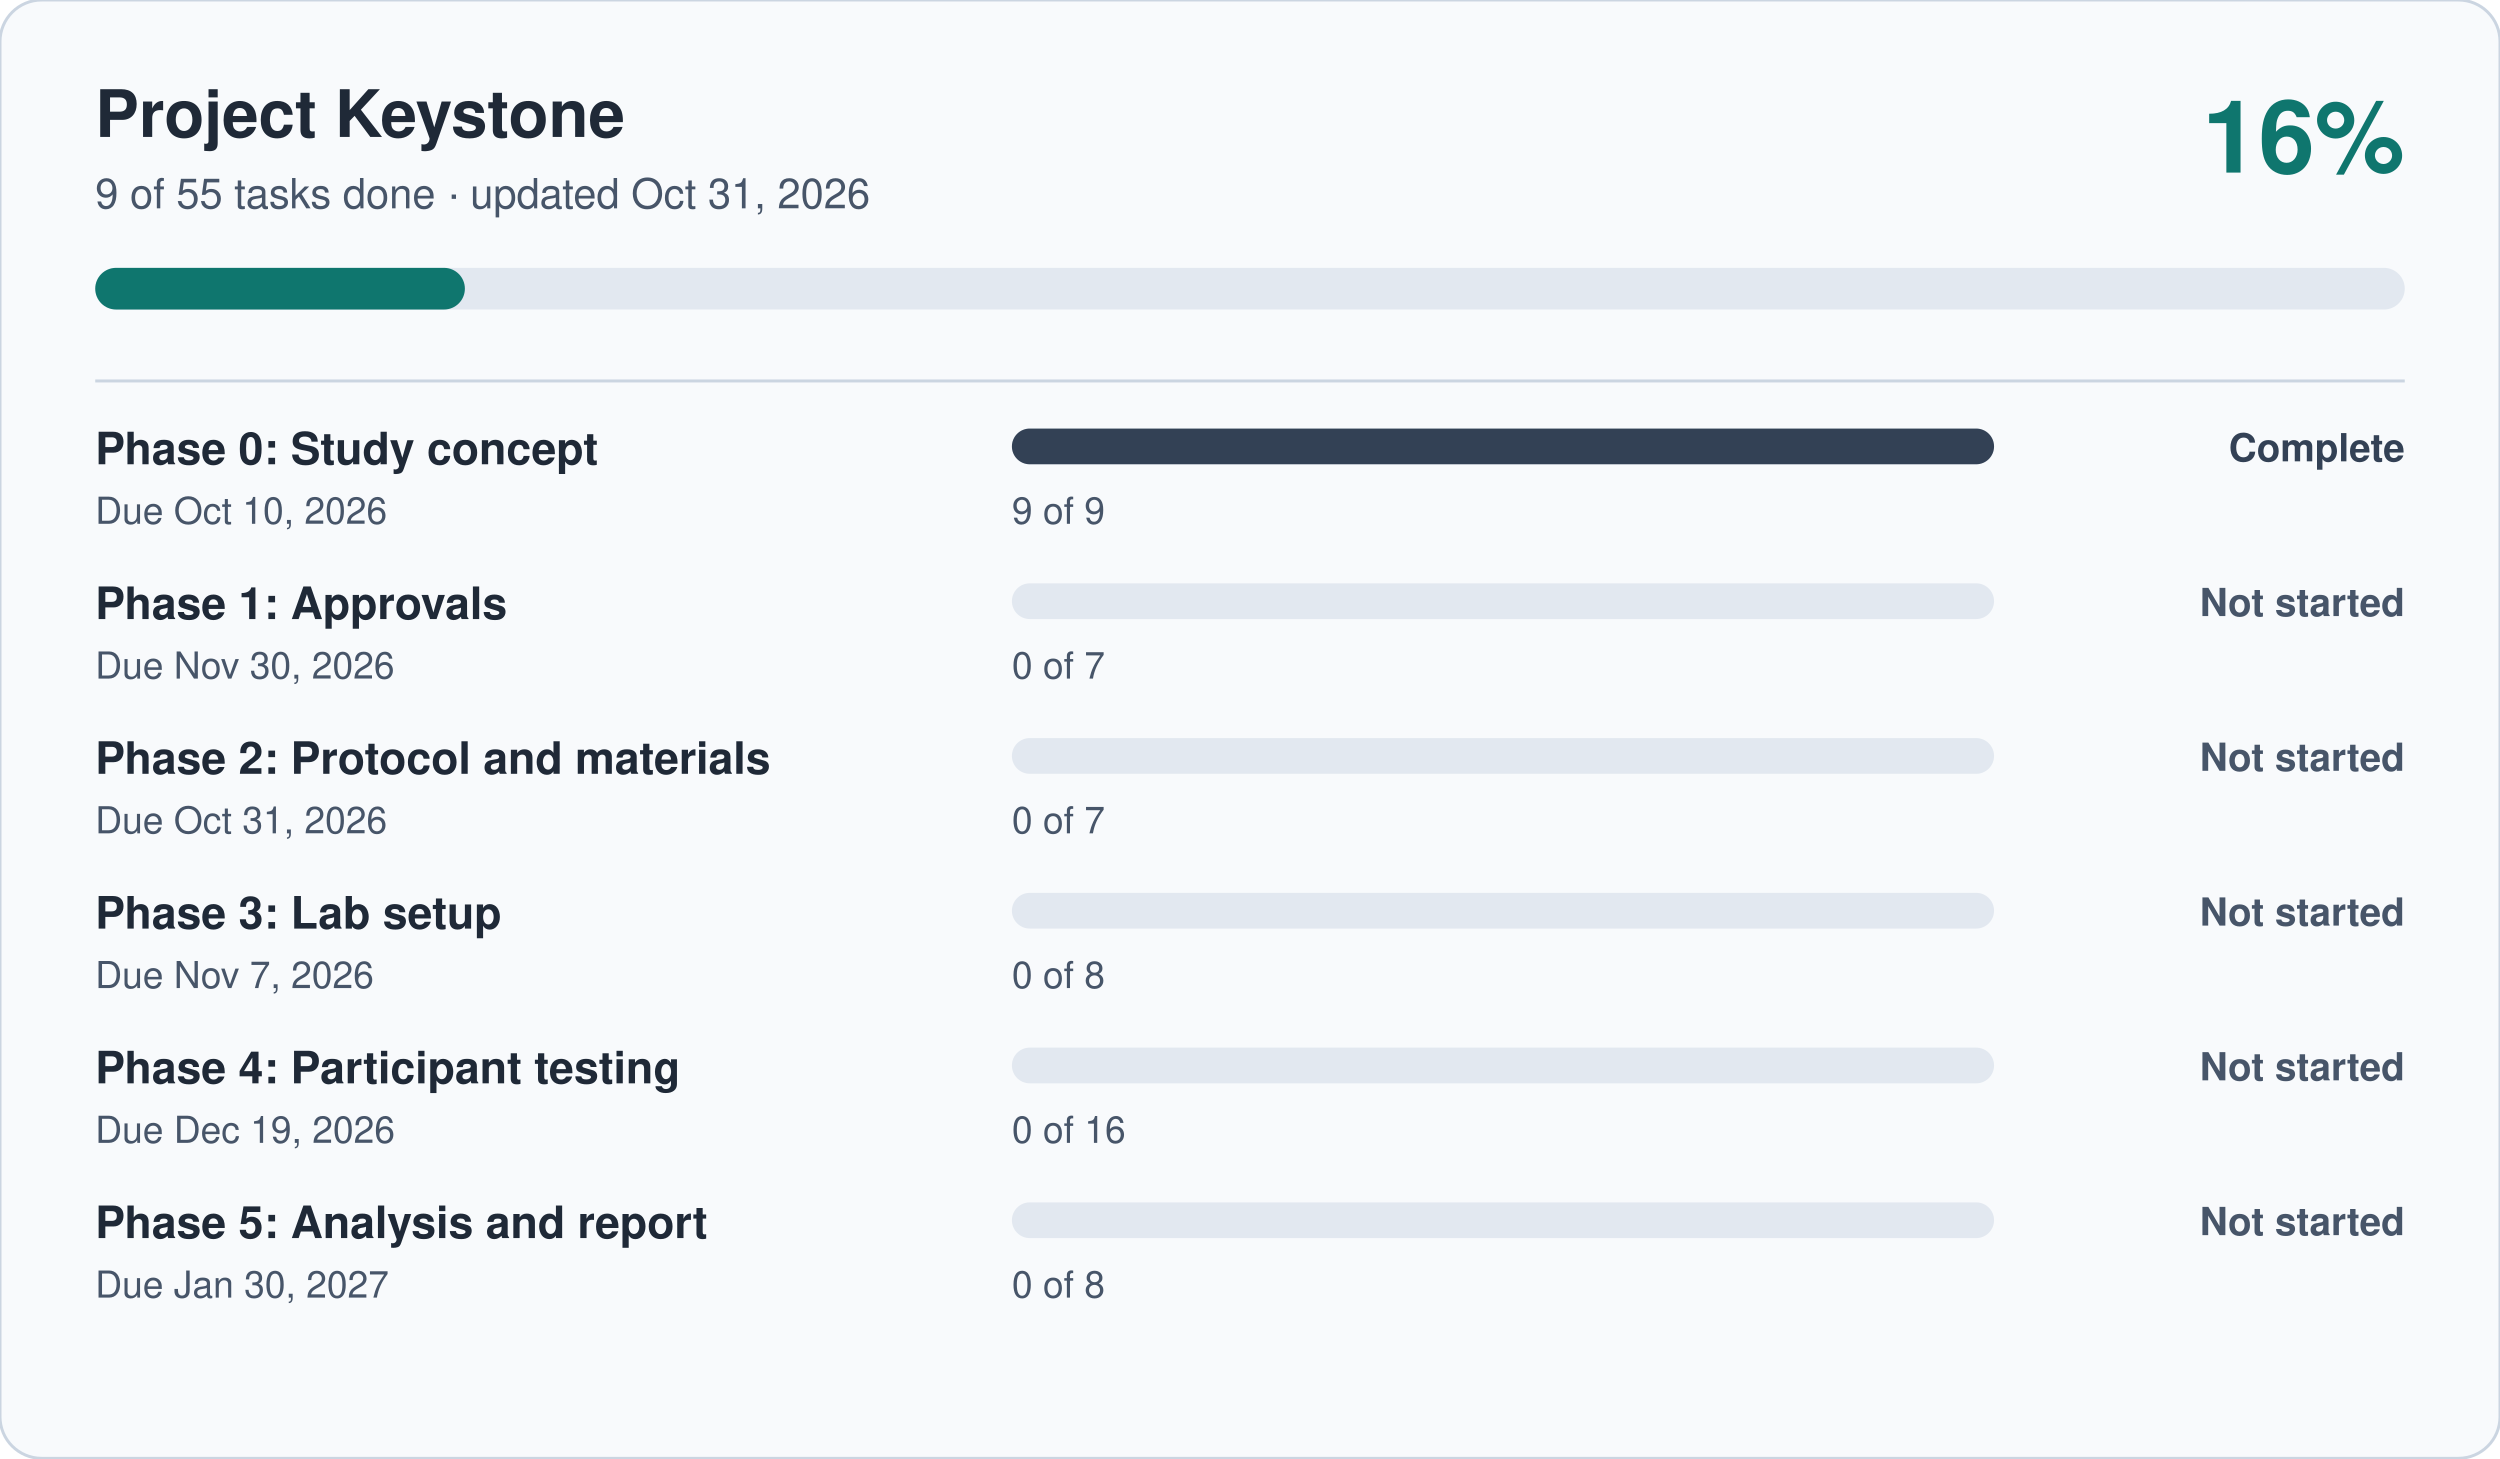
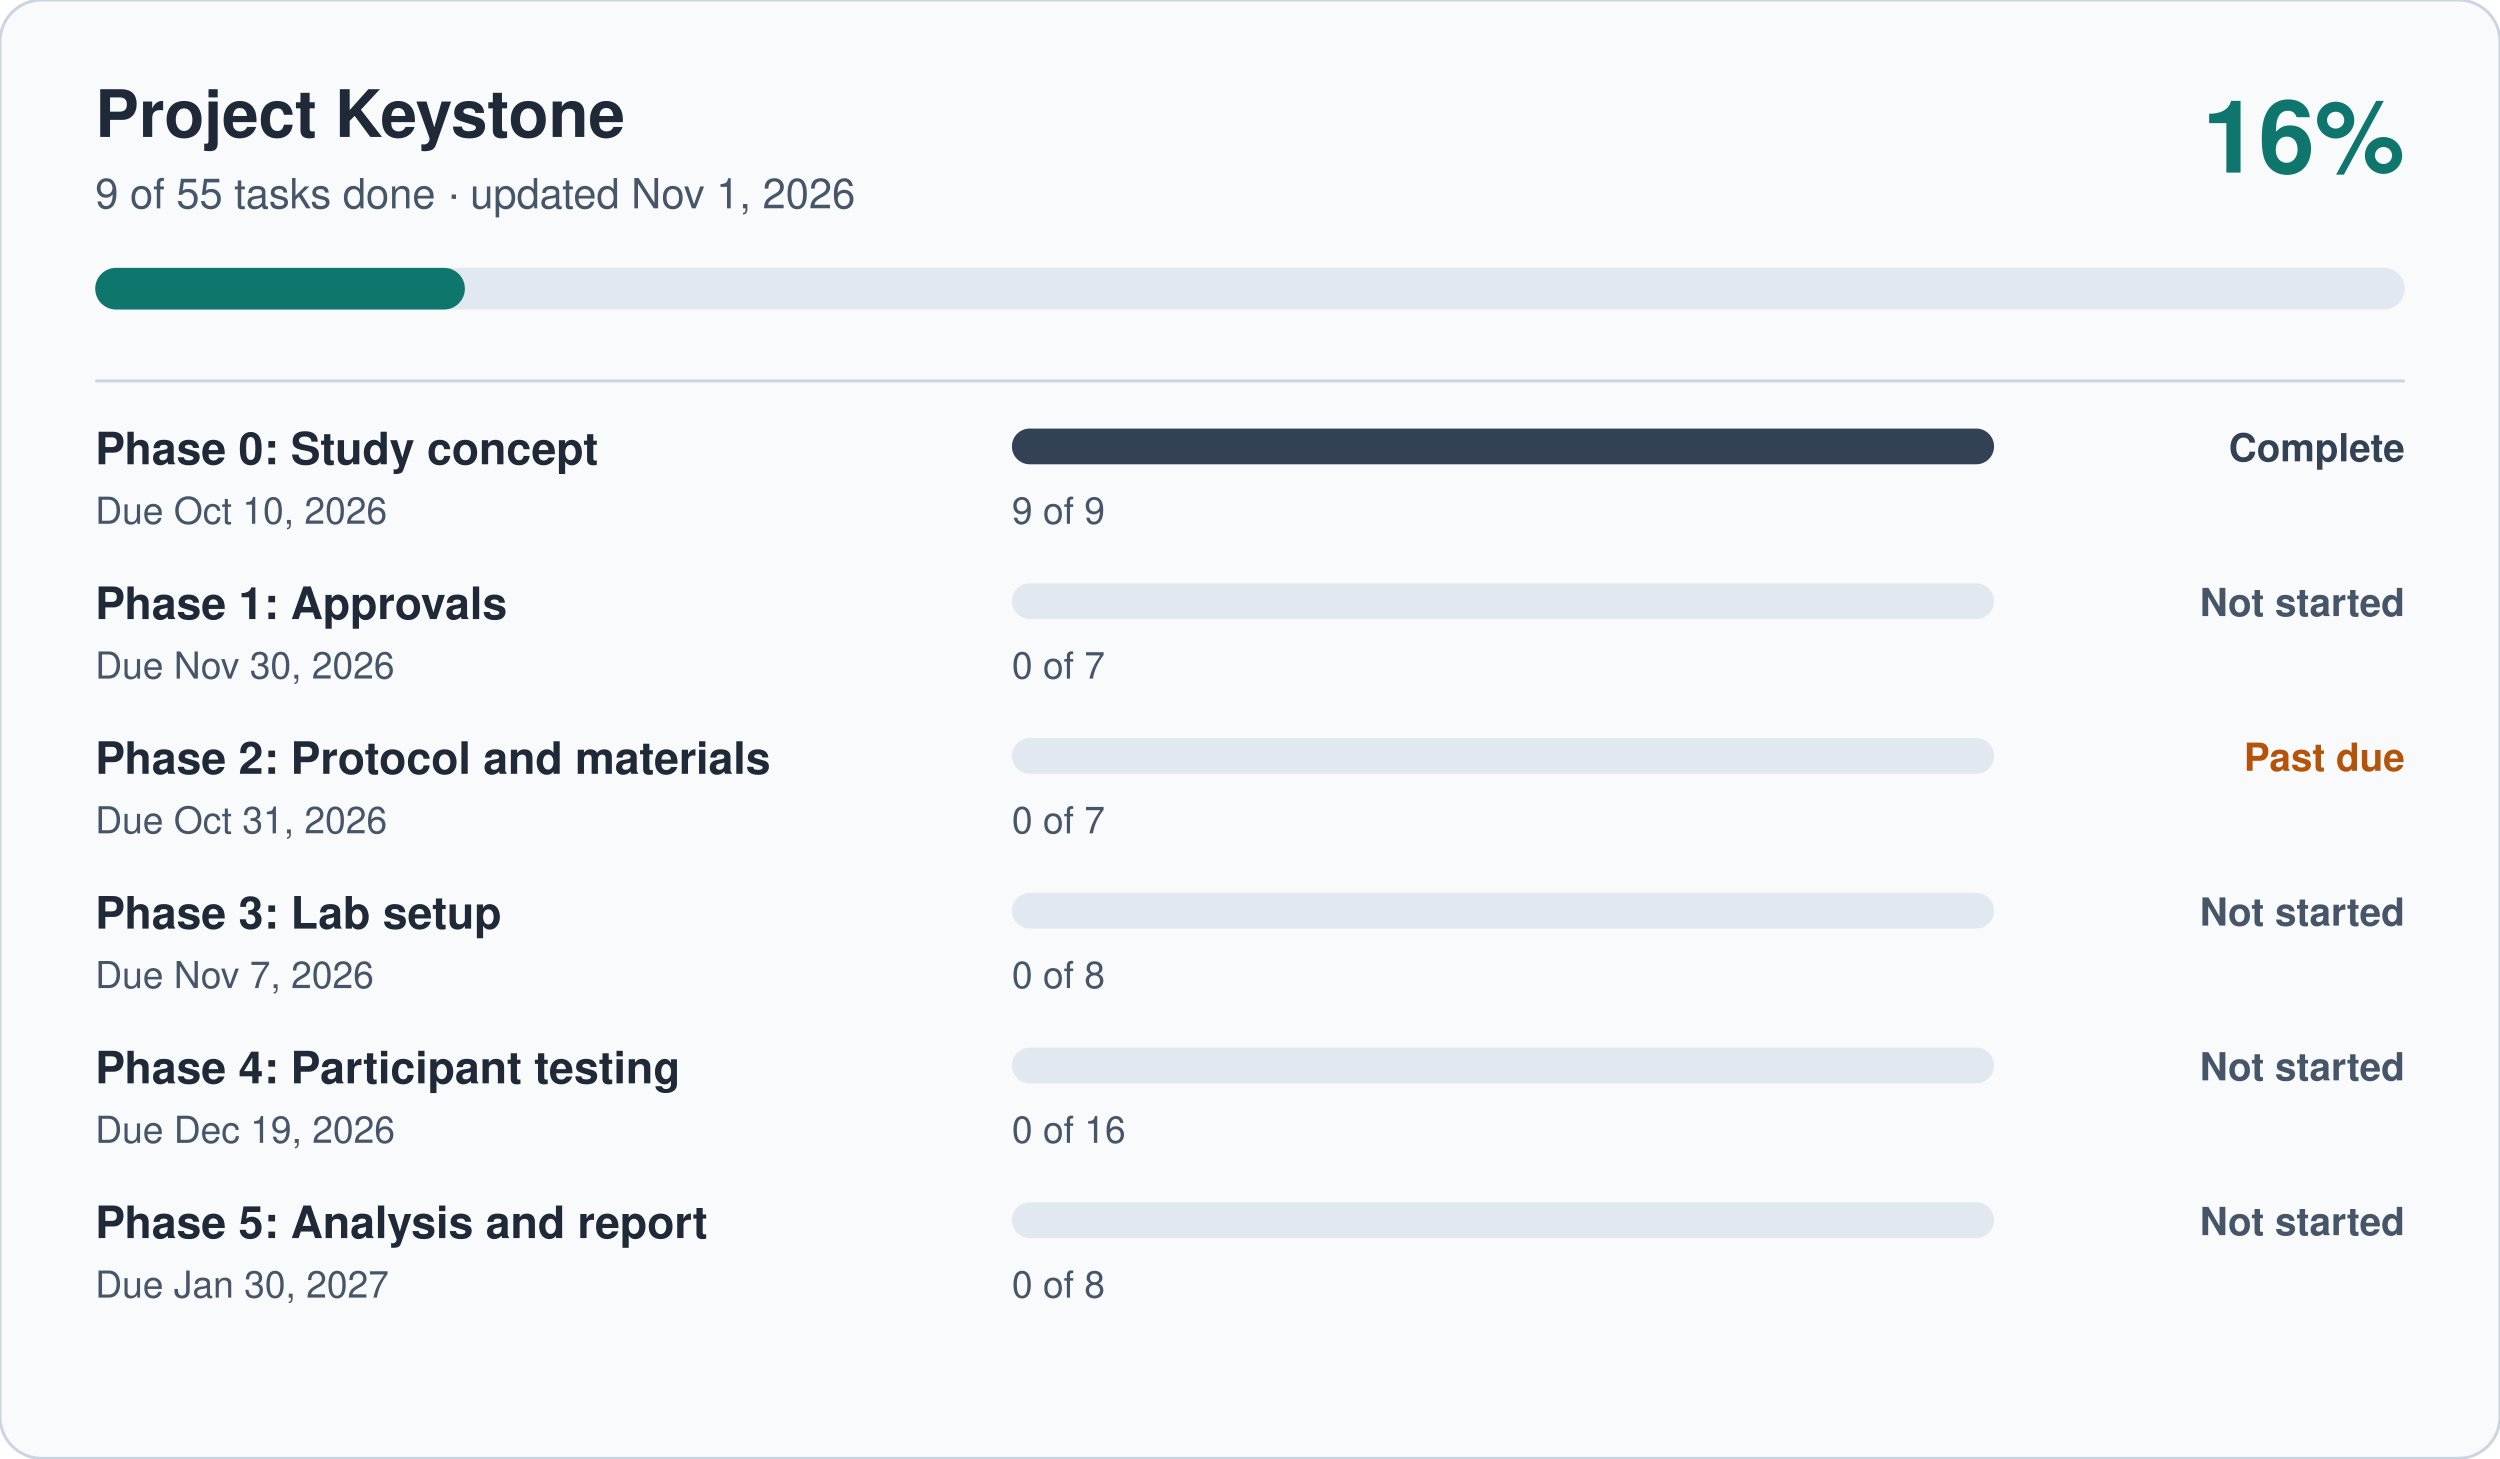
<svg xmlns="http://www.w3.org/2000/svg" viewBox="0 0 840 490" width="840" height="490" role="img" aria-label="Project Keystone progress: 16 percent complete" font-family="-apple-system, Segoe UI, Helvetica, Arial, sans-serif">
  <rect width="840" height="490" rx="14" fill="#F8FAFC" stroke="#CBD5E1" />
  <text x="32" y="46" font-size="22" font-weight="700" fill="#1F2937">Project Keystone</text>
-   <text x="32" y="70" font-size="14" fill="#475569">9 of 55 tasks done · updated Oct 31, 2026</text>
+   <text x="32" y="70" font-size="14" fill="#475569">9 of 55 tasks done · updated Nov 1, 2026</text>
  <text x="808" y="58" font-size="34" font-weight="700" fill="#0F766E" text-anchor="end">16%</text>
  <rect x="32" y="90" width="776" height="14" rx="7" fill="#E2E8F0" />
  <rect x="32" y="90" width="124.2" height="14" rx="7" fill="#0F766E" />
  <line x1="32" x2="808" y1="128" y2="128" stroke="#CBD5E1" />
  <text x="32" y="156" font-size="15" font-weight="600" fill="#1F2937">Phase 0: Study concept</text>
  <text x="32" y="176" font-size="12.5" fill="#475569">Due Oct 10, 2026</text>
  <rect x="340" y="144" width="330" height="12" rx="6" fill="#E2E8F0" />
  <rect x="340" y="144" width="330.0" height="12" rx="6" fill="#334155" />
  <text x="340" y="176" font-size="12.5" fill="#475569">9 of 9</text>
  <text x="808" y="155" font-size="13" font-weight="600" fill="#334155" text-anchor="end">Complete</text>
  <text x="32" y="208" font-size="15" font-weight="600" fill="#1F2937">Phase 1: Approvals</text>
  <text x="32" y="228" font-size="12.5" fill="#475569">Due Nov 30, 2026</text>
  <rect x="340" y="196" width="330" height="12" rx="6" fill="#E2E8F0" />
  <rect x="340" y="196" width="0.0" height="12" rx="6" fill="#475569" />
  <text x="340" y="228" font-size="12.5" fill="#475569">0 of 7</text>
  <text x="808" y="207" font-size="13" font-weight="600" fill="#475569" text-anchor="end">Not started</text>
  <text x="32" y="260" font-size="15" font-weight="600" fill="#1F2937">Phase 2: Protocol and materials</text>
  <text x="32" y="280" font-size="12.5" fill="#475569">Due Oct 31, 2026</text>
  <rect x="340" y="248" width="330" height="12" rx="6" fill="#E2E8F0" />
-   <rect x="340" y="248" width="0.0" height="12" rx="6" fill="#475569" />
+   <rect x="340" y="248" width="0.0" height="12" rx="6" fill="#B45309" />
  <text x="340" y="280" font-size="12.5" fill="#475569">0 of 7</text>
-   <text x="808" y="259" font-size="13" font-weight="600" fill="#475569" text-anchor="end">Not started</text>
+   <text x="808" y="259" font-size="13" font-weight="600" fill="#B45309" text-anchor="end">Past due</text>
  <text x="32" y="312" font-size="15" font-weight="600" fill="#1F2937">Phase 3: Lab setup</text>
  <text x="32" y="332" font-size="12.5" fill="#475569">Due Nov 7, 2026</text>
  <rect x="340" y="300" width="330" height="12" rx="6" fill="#E2E8F0" />
  <rect x="340" y="300" width="0.0" height="12" rx="6" fill="#475569" />
  <text x="340" y="332" font-size="12.5" fill="#475569">0 of 8</text>
  <text x="808" y="311" font-size="13" font-weight="600" fill="#475569" text-anchor="end">Not started</text>
  <text x="32" y="364" font-size="15" font-weight="600" fill="#1F2937">Phase 4: Participant testing</text>
  <text x="32" y="384" font-size="12.5" fill="#475569">Due Dec 19, 2026</text>
  <rect x="340" y="352" width="330" height="12" rx="6" fill="#E2E8F0" />
  <rect x="340" y="352" width="0.0" height="12" rx="6" fill="#475569" />
  <text x="340" y="384" font-size="12.5" fill="#475569">0 of 16</text>
  <text x="808" y="363" font-size="13" font-weight="600" fill="#475569" text-anchor="end">Not started</text>
  <text x="32" y="416" font-size="15" font-weight="600" fill="#1F2937">Phase 5: Analysis and report</text>
  <text x="32" y="436" font-size="12.5" fill="#475569">Due Jan 30, 2027</text>
  <rect x="340" y="404" width="330" height="12" rx="6" fill="#E2E8F0" />
  <rect x="340" y="404" width="0.0" height="12" rx="6" fill="#475569" />
  <text x="340" y="436" font-size="12.5" fill="#475569">0 of 8</text>
  <text x="808" y="415" font-size="13" font-weight="600" fill="#475569" text-anchor="end">Not started</text>
</svg>
